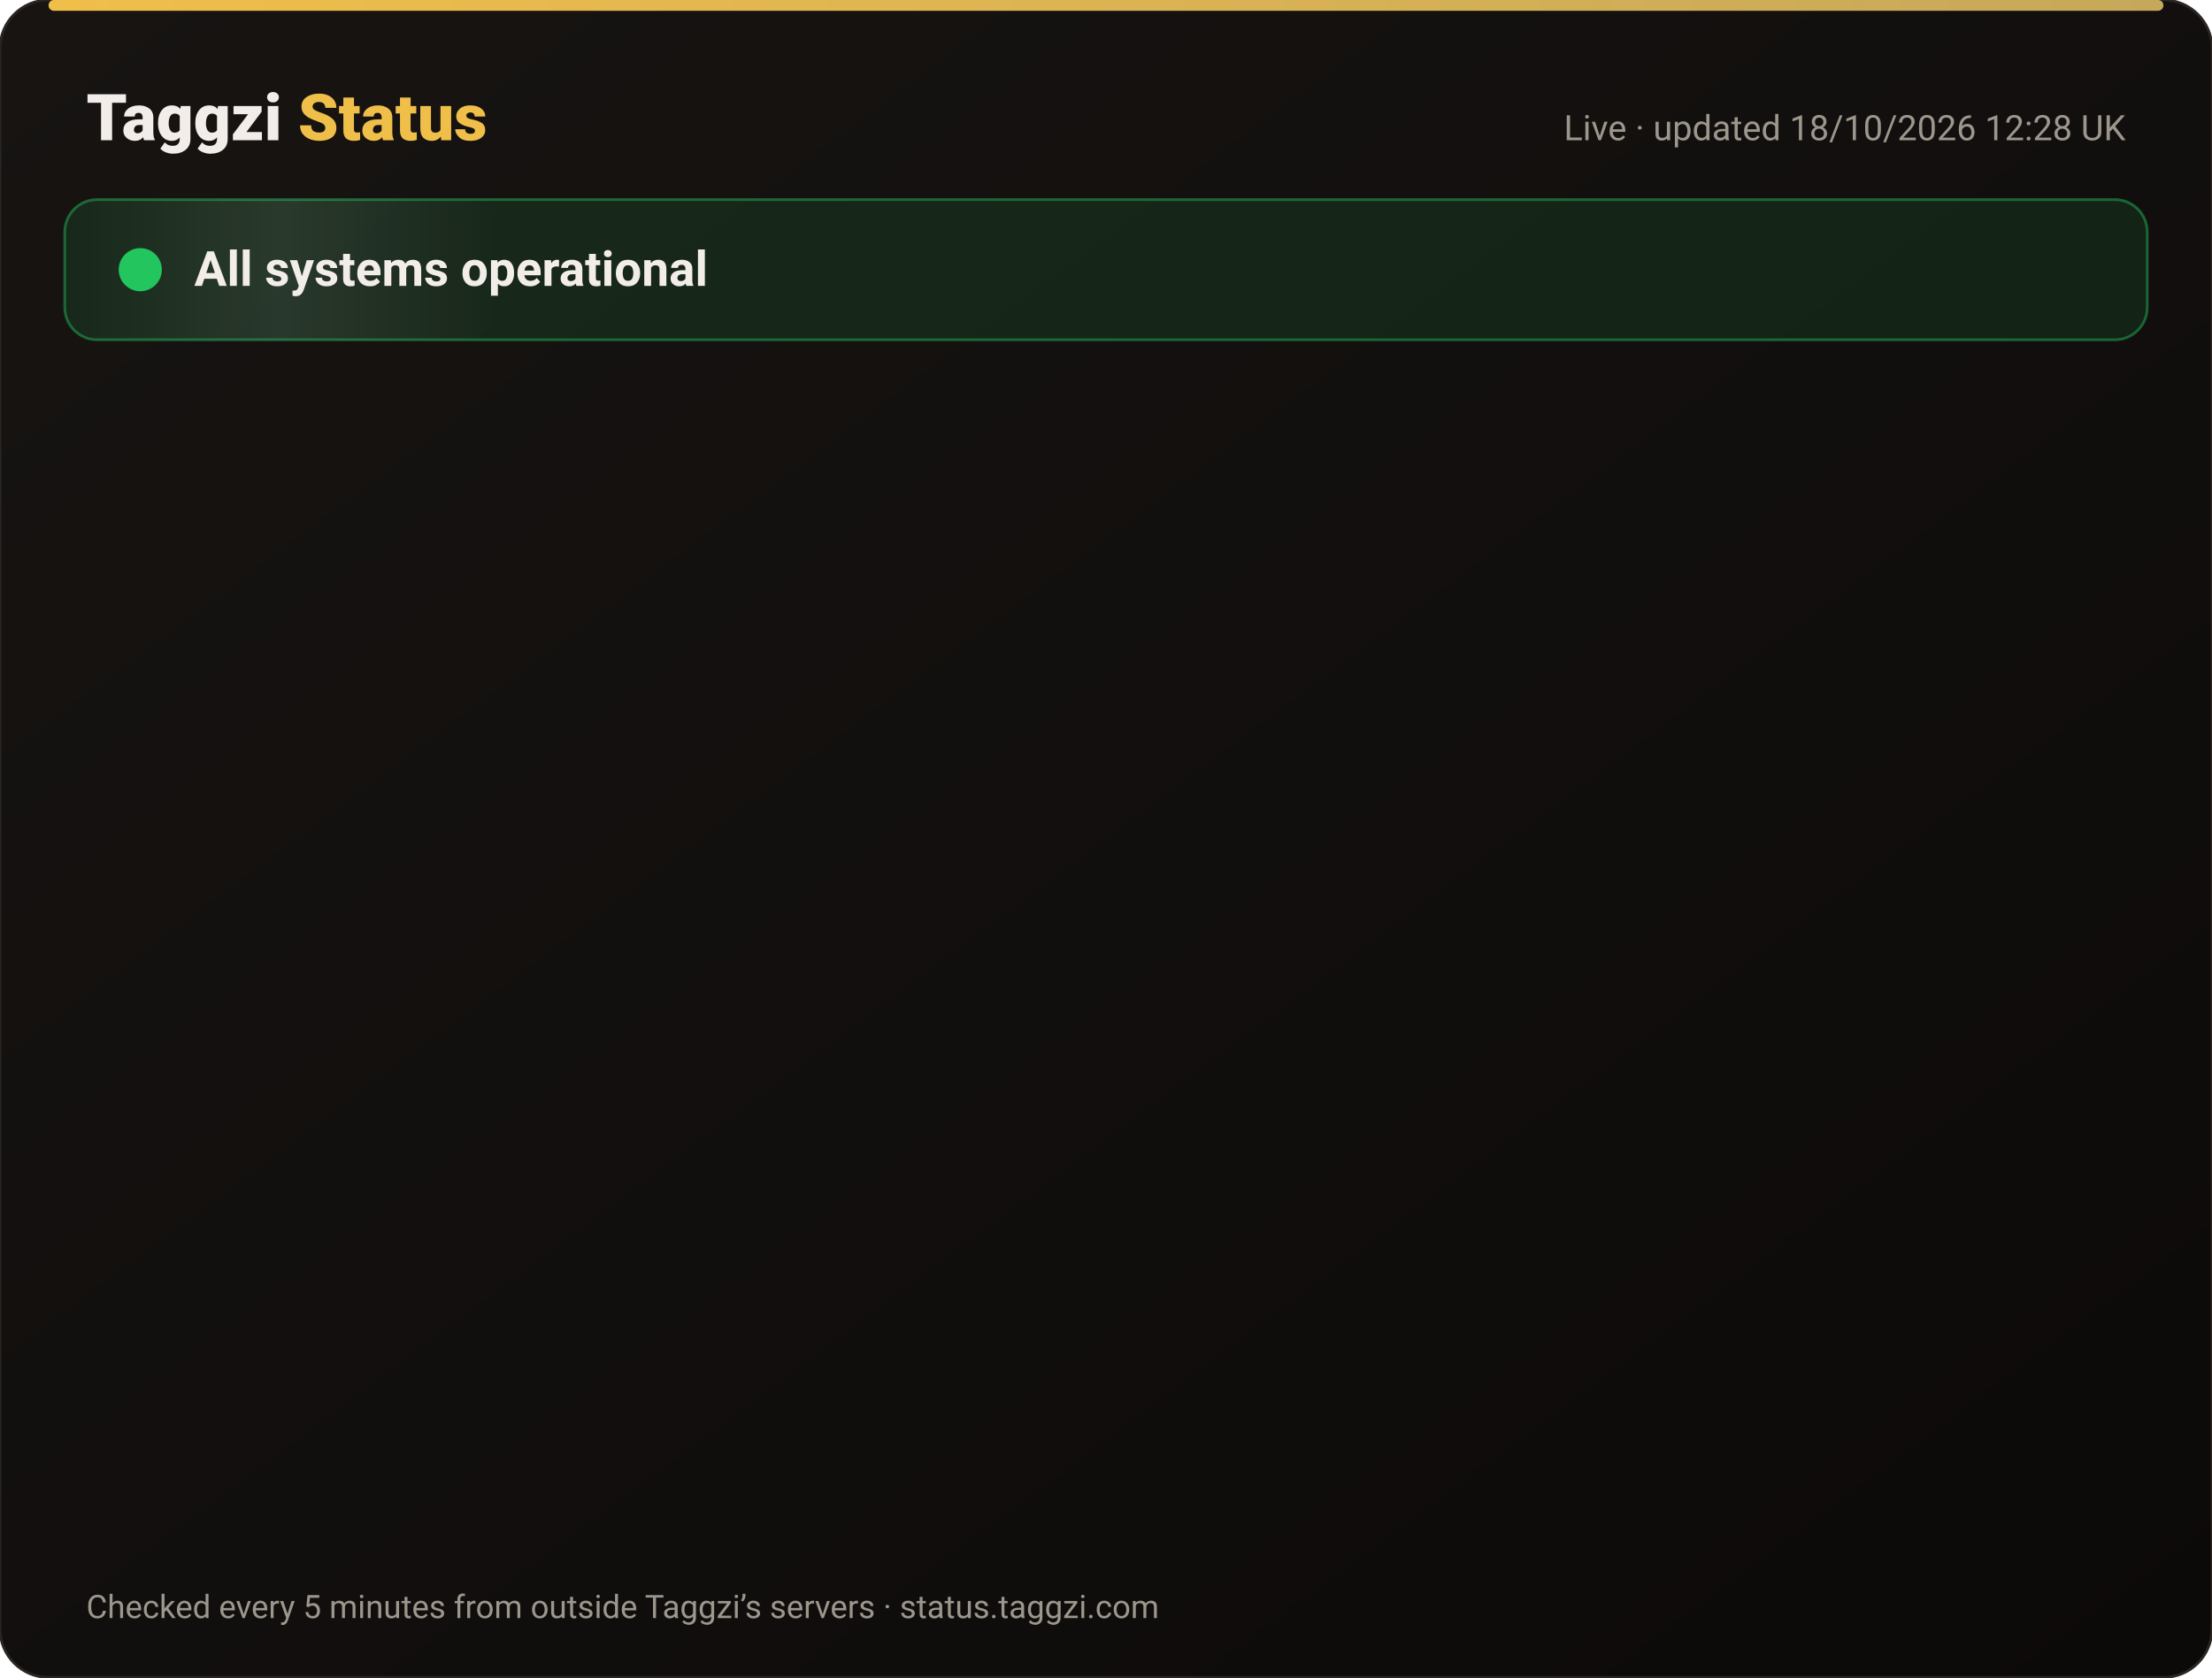
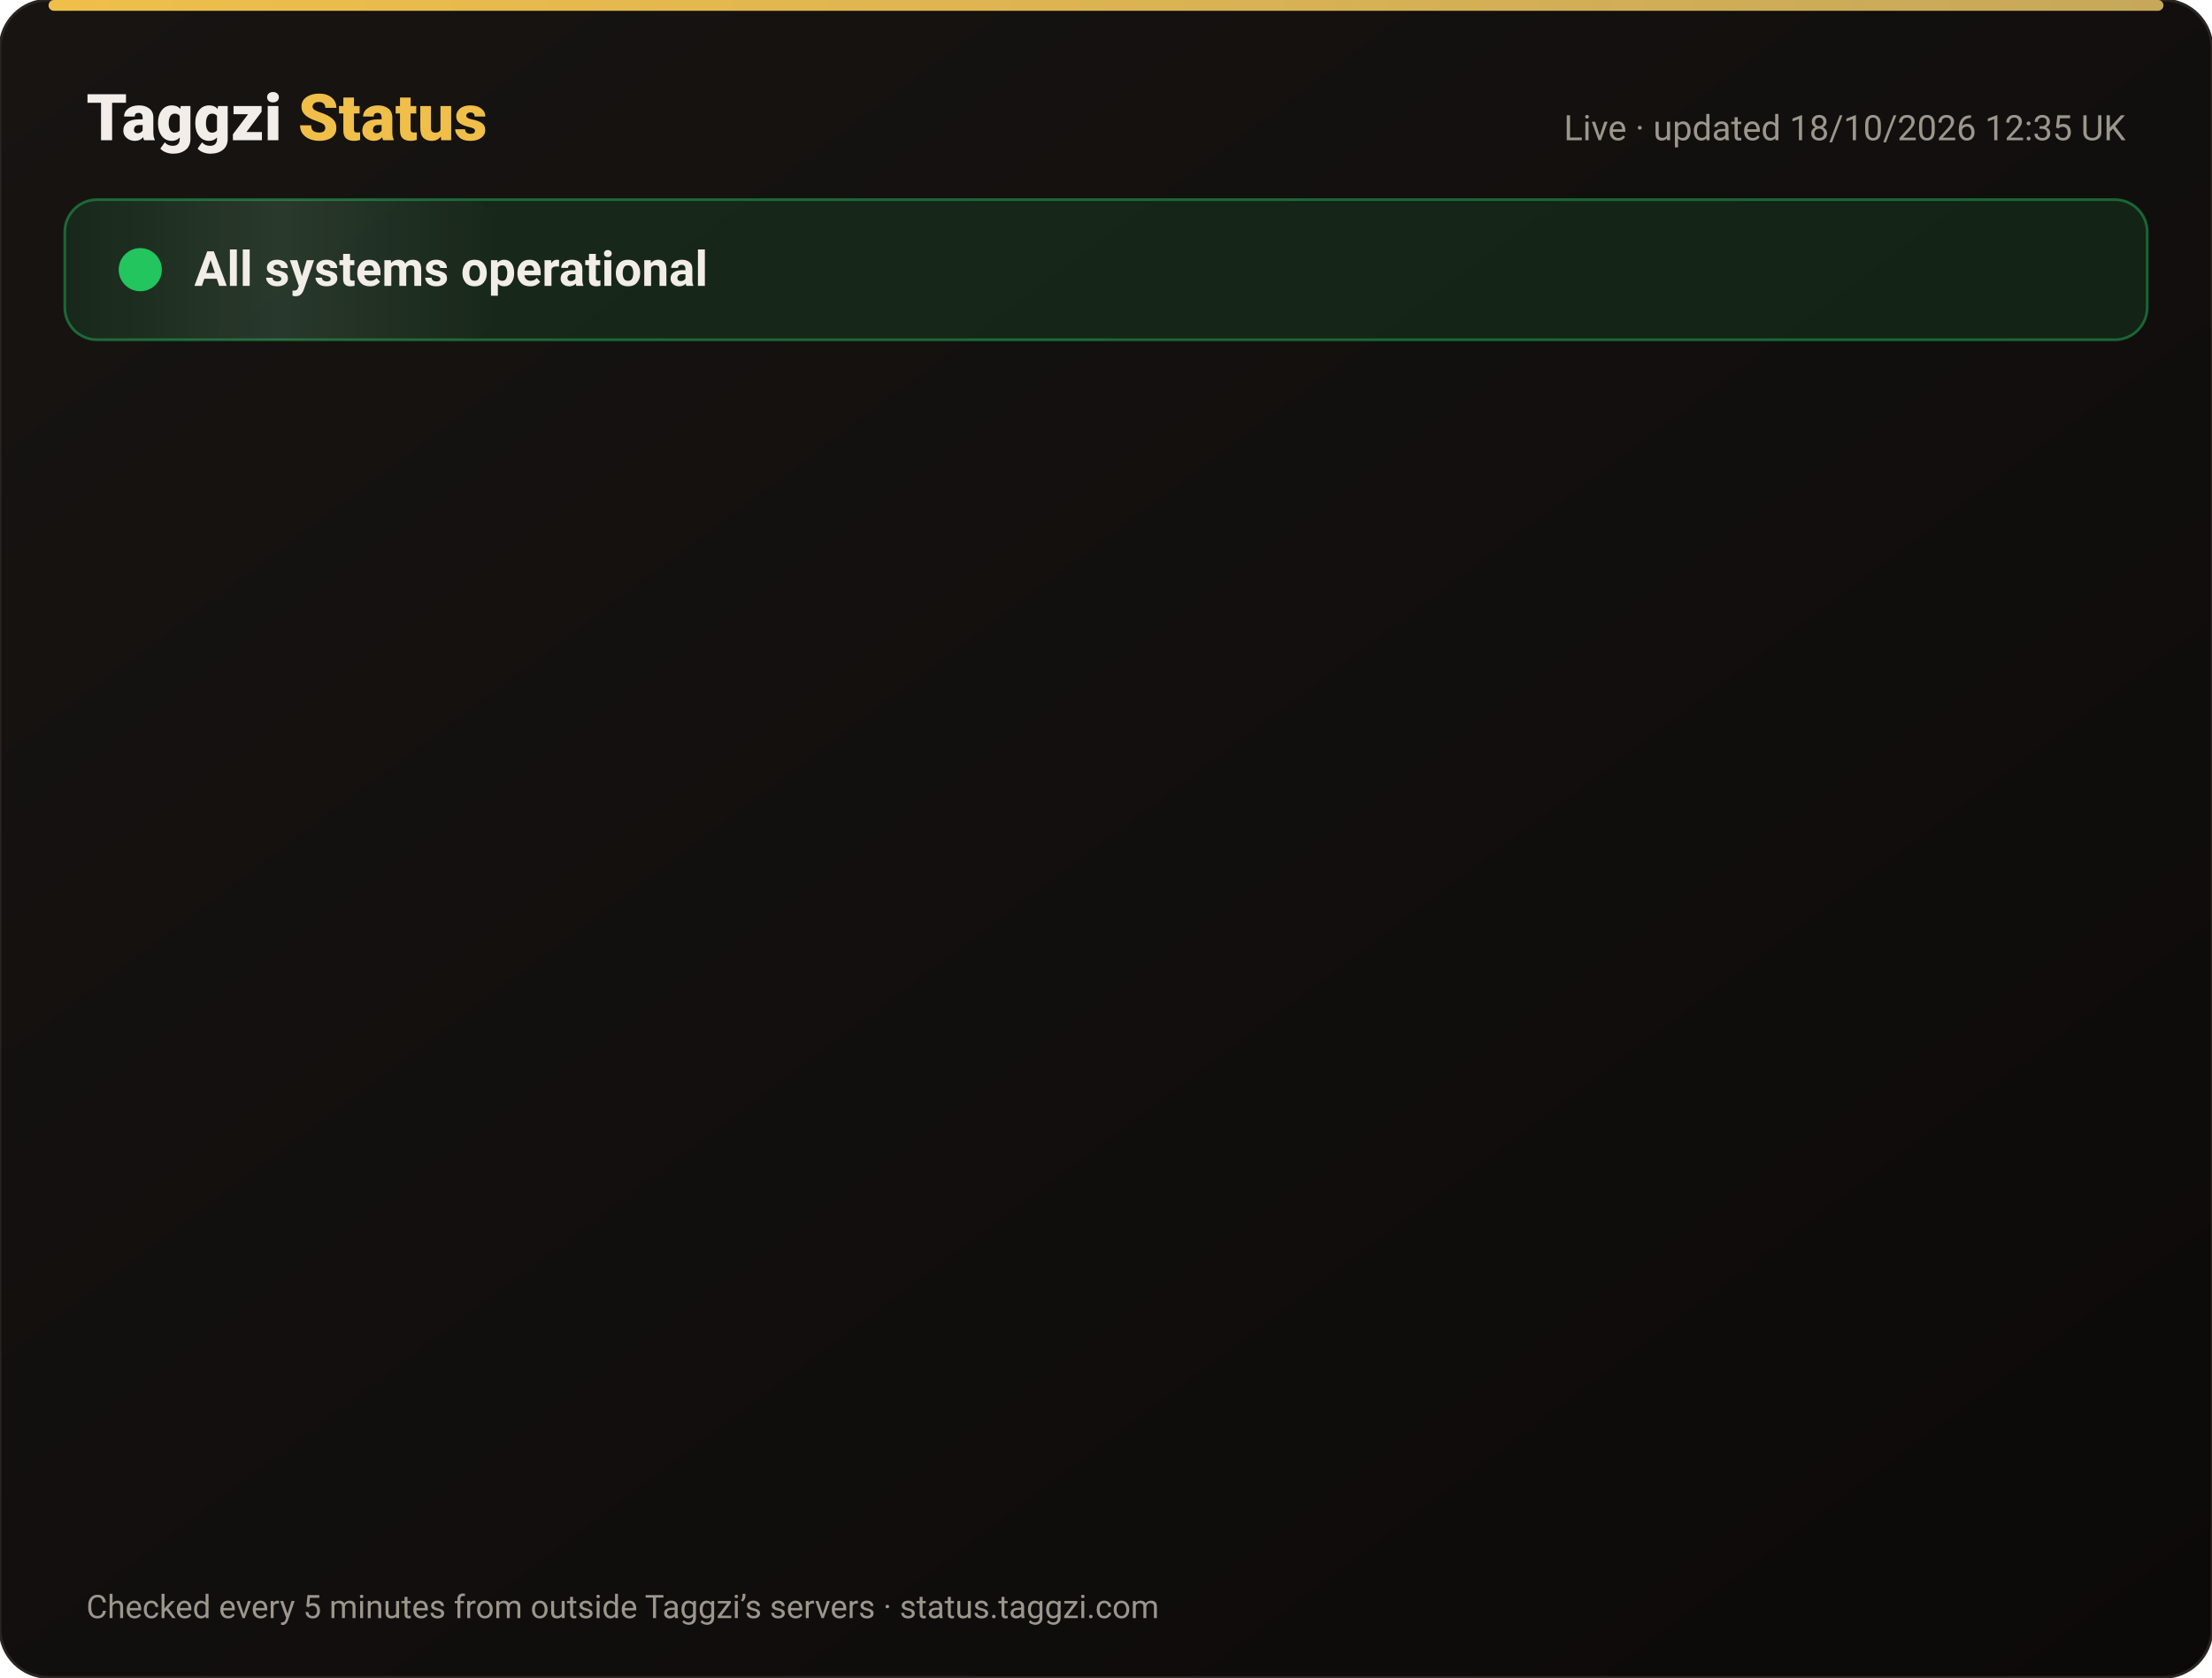
<svg xmlns="http://www.w3.org/2000/svg" width="820" height="622" viewBox="0 0 820 622" font-family="-apple-system,Segoe UI,Roboto,Helvetica,Arial,sans-serif">
  <defs>
    <linearGradient id="bg" x1="0" y1="0" x2="1" y2="1">
      <stop offset="0" stop-color="#171412" />
      <stop offset="1" stop-color="#0C0A09" />
    </linearGradient>
    <linearGradient id="gold" x1="0" x2="1">
      <stop offset="0" stop-color="#F0BF4A" />
      <stop offset="1" stop-color="#c6a85b" />
    </linearGradient>
    <linearGradient id="shine" x1="0" x2="1">
      <stop offset="0" stop-color="#fff" stop-opacity="0" />
      <stop offset=".5" stop-color="#fff" stop-opacity=".08" />
      <stop offset="1" stop-color="#fff" stop-opacity="0" />
    </linearGradient>
  </defs>
  <rect width="820" height="622" rx="18" fill="url(#bg)" stroke="#2a2521" />
  <rect x="18" y="0" width="784" height="4" rx="2" fill="url(#gold)" />
  <text x="32" y="52" font-size="24" font-weight="800" fill="#F2EDE8">Taggzi <tspan fill="#F0BF4A">Status</tspan>
  </text>
-   <text x="788" y="52" font-size="13" fill="#9C968C" text-anchor="end">Live · updated 18/10/2026 12:28 UK</text>
+   <text x="788" y="52" font-size="13" fill="#9C968C" text-anchor="end">Live · updated 18/10/2026 12:35 UK</text>
  <rect x="24" y="74" width="772" height="52" rx="12" fill="#22c55e" fill-opacity=".12" stroke="#22c55e" stroke-opacity=".45" />
  <rect x="24" y="74" width="160" height="52" rx="12" fill="url(#shine)">
    <animate attributeName="x" from="-160" to="820" dur="4s" repeatCount="indefinite" />
  </rect>
  <circle cx="52" cy="100" r="7" fill="#22c55e" />
  <circle cx="52" cy="100" r="7" fill="none" stroke="#22c55e" stroke-width="2">
    <animate attributeName="r" values="7;15;7" dur="2s" repeatCount="indefinite" />
    <animate attributeName="opacity" values=".9;0;.9" dur="2s" repeatCount="indefinite" />
  </circle>
  <text x="72" y="106" font-size="18" font-weight="700" fill="#F2EDE8">All systems operational</text>
  <g opacity="0">
    <animate attributeName="opacity" from="0" to="1" begin="0.00s" dur=".6s" fill="freeze" />
    <line x1="32" y1="188" x2="788" y2="188" stroke="#2a2521" />
    <circle cx="44" cy="166" r="6" fill="#22c55e">
      <animate attributeName="opacity" values="1;.45;1" dur="2.4s" begin="0.00s" repeatCount="indefinite" />
    </circle>
    <text x="62" y="171" font-size="15" font-weight="650" fill="#F2EDE8">Website</text>
    <text x="630" y="171" font-size="13" fill="#9C968C" text-anchor="end">100.00% uptime</text>
    <rect x="648" y="154" width="140" height="24" rx="12" fill="#22c55e" fill-opacity=".14" stroke="#22c55e" stroke-opacity=".5" />
    <text x="718" y="171" font-size="12" font-weight="700" fill="#22c55e" text-anchor="middle">Operational</text>
  </g>
  <g opacity="0">
    <animate attributeName="opacity" from="0" to="1" begin="0.15s" dur=".6s" fill="freeze" />
    <line x1="32" y1="234" x2="788" y2="234" stroke="#2a2521" />
    <circle cx="44" cy="212" r="6" fill="#22c55e">
      <animate attributeName="opacity" values="1;.45;1" dur="2.4s" begin="0.15s" repeatCount="indefinite" />
    </circle>
    <text x="62" y="217" font-size="15" font-weight="650" fill="#F2EDE8">Tag scans</text>
    <text x="630" y="217" font-size="13" fill="#9C968C" text-anchor="end">100.00% uptime</text>
    <rect x="648" y="200" width="140" height="24" rx="12" fill="#22c55e" fill-opacity=".14" stroke="#22c55e" stroke-opacity=".5" />
    <text x="718" y="217" font-size="12" font-weight="700" fill="#22c55e" text-anchor="middle">Operational</text>
  </g>
  <g opacity="0">
    <animate attributeName="opacity" from="0" to="1" begin="0.30s" dur=".6s" fill="freeze" />
    <line x1="32" y1="280" x2="788" y2="280" stroke="#2a2521" />
    <circle cx="44" cy="258" r="6" fill="#22c55e">
      <animate attributeName="opacity" values="1;.45;1" dur="2.4s" begin="0.30s" repeatCount="indefinite" />
    </circle>
    <text x="62" y="263" font-size="15" font-weight="650" fill="#F2EDE8">Manual tag lookup</text>
    <text x="630" y="263" font-size="13" fill="#9C968C" text-anchor="end">100.00% uptime</text>
    <rect x="648" y="246" width="140" height="24" rx="12" fill="#22c55e" fill-opacity=".14" stroke="#22c55e" stroke-opacity=".5" />
    <text x="718" y="263" font-size="12" font-weight="700" fill="#22c55e" text-anchor="middle">Operational</text>
  </g>
  <g opacity="0">
    <animate attributeName="opacity" from="0" to="1" begin="0.45s" dur=".6s" fill="freeze" />
    <line x1="32" y1="326" x2="788" y2="326" stroke="#2a2521" />
    <circle cx="44" cy="304" r="6" fill="#22c55e">
      <animate attributeName="opacity" values="1;.45;1" dur="2.4s" begin="0.45s" repeatCount="indefinite" />
    </circle>
    <text x="62" y="309" font-size="15" font-weight="650" fill="#F2EDE8">App &amp; login</text>
    <text x="630" y="309" font-size="13" fill="#9C968C" text-anchor="end">100.00% uptime</text>
    <rect x="648" y="292" width="140" height="24" rx="12" fill="#22c55e" fill-opacity=".14" stroke="#22c55e" stroke-opacity=".5" />
    <text x="718" y="309" font-size="12" font-weight="700" fill="#22c55e" text-anchor="middle">Operational</text>
  </g>
  <g opacity="0">
    <animate attributeName="opacity" from="0" to="1" begin="0.60s" dur=".6s" fill="freeze" />
    <line x1="32" y1="372" x2="788" y2="372" stroke="#2a2521" />
    <circle cx="44" cy="350" r="6" fill="#22c55e">
      <animate attributeName="opacity" values="1;.45;1" dur="2.4s" begin="0.60s" repeatCount="indefinite" />
    </circle>
    <text x="62" y="355" font-size="15" font-weight="650" fill="#F2EDE8">Community alerts</text>
    <text x="630" y="355" font-size="13" fill="#9C968C" text-anchor="end">100.00% uptime</text>
    <rect x="648" y="338" width="140" height="24" rx="12" fill="#22c55e" fill-opacity=".14" stroke="#22c55e" stroke-opacity=".5" />
    <text x="718" y="355" font-size="12" font-weight="700" fill="#22c55e" text-anchor="middle">Operational</text>
  </g>
  <g opacity="0">
    <animate attributeName="opacity" from="0" to="1" begin="0.75s" dur=".6s" fill="freeze" />
    <line x1="32" y1="418" x2="788" y2="418" stroke="#2a2521" />
    <circle cx="44" cy="396" r="6" fill="#22c55e">
      <animate attributeName="opacity" values="1;.45;1" dur="2.4s" begin="0.75s" repeatCount="indefinite" />
    </circle>
    <text x="62" y="401" font-size="15" font-weight="650" fill="#F2EDE8">Private calling</text>
    <text x="630" y="401" font-size="13" fill="#9C968C" text-anchor="end">100.00% uptime</text>
    <rect x="648" y="384" width="140" height="24" rx="12" fill="#22c55e" fill-opacity=".14" stroke="#22c55e" stroke-opacity=".5" />
    <text x="718" y="401" font-size="12" font-weight="700" fill="#22c55e" text-anchor="middle">Operational</text>
  </g>
  <g opacity="0">
    <animate attributeName="opacity" from="0" to="1" begin="0.90s" dur=".6s" fill="freeze" />
    <line x1="32" y1="464" x2="788" y2="464" stroke="#2a2521" />
    <circle cx="44" cy="442" r="6" fill="#22c55e">
      <animate attributeName="opacity" values="1;.45;1" dur="2.4s" begin="0.90s" repeatCount="indefinite" />
    </circle>
    <text x="62" y="447" font-size="15" font-weight="650" fill="#F2EDE8">Payments</text>
    <text x="630" y="447" font-size="13" fill="#9C968C" text-anchor="end">99.98% uptime</text>
    <rect x="648" y="430" width="140" height="24" rx="12" fill="#22c55e" fill-opacity=".14" stroke="#22c55e" stroke-opacity=".5" />
    <text x="718" y="447" font-size="12" font-weight="700" fill="#22c55e" text-anchor="middle">Operational</text>
  </g>
  <g opacity="0">
    <animate attributeName="opacity" from="0" to="1" begin="1.05s" dur=".6s" fill="freeze" />
    <line x1="32" y1="510" x2="788" y2="510" stroke="#2a2521" />
    <circle cx="44" cy="488" r="6" fill="#22c55e">
      <animate attributeName="opacity" values="1;.45;1" dur="2.4s" begin="1.05s" repeatCount="indefinite" />
    </circle>
    <text x="62" y="493" font-size="15" font-weight="650" fill="#F2EDE8">Email &amp; support</text>
    <text x="630" y="493" font-size="13" fill="#9C968C" text-anchor="end">100.00% uptime</text>
    <rect x="648" y="476" width="140" height="24" rx="12" fill="#22c55e" fill-opacity=".14" stroke="#22c55e" stroke-opacity=".5" />
    <text x="718" y="493" font-size="12" font-weight="700" fill="#22c55e" text-anchor="middle">Operational</text>
  </g>
  <g opacity="0">
    <animate attributeName="opacity" from="0" to="1" begin="1.20s" dur=".6s" fill="freeze" />
    <line x1="32" y1="556" x2="788" y2="556" stroke="#2a2521" />
    <circle cx="44" cy="534" r="6" fill="#22c55e">
      <animate attributeName="opacity" values="1;.45;1" dur="2.4s" begin="1.20s" repeatCount="indefinite" />
    </circle>
    <text x="62" y="539" font-size="15" font-weight="650" fill="#F2EDE8">Secure connection (SSL)</text>
    <text x="630" y="539" font-size="13" fill="#9C968C" text-anchor="end">100.00% uptime</text>
    <rect x="648" y="522" width="140" height="24" rx="12" fill="#22c55e" fill-opacity=".14" stroke="#22c55e" stroke-opacity=".5" />
    <text x="718" y="539" font-size="12" font-weight="700" fill="#22c55e" text-anchor="middle">Operational</text>
  </g>
  <text x="32" y="600" font-size="12" fill="#9C968C">Checked every 5 minutes from outside Taggzi’s servers · status.taggzi.com</text>
</svg>
